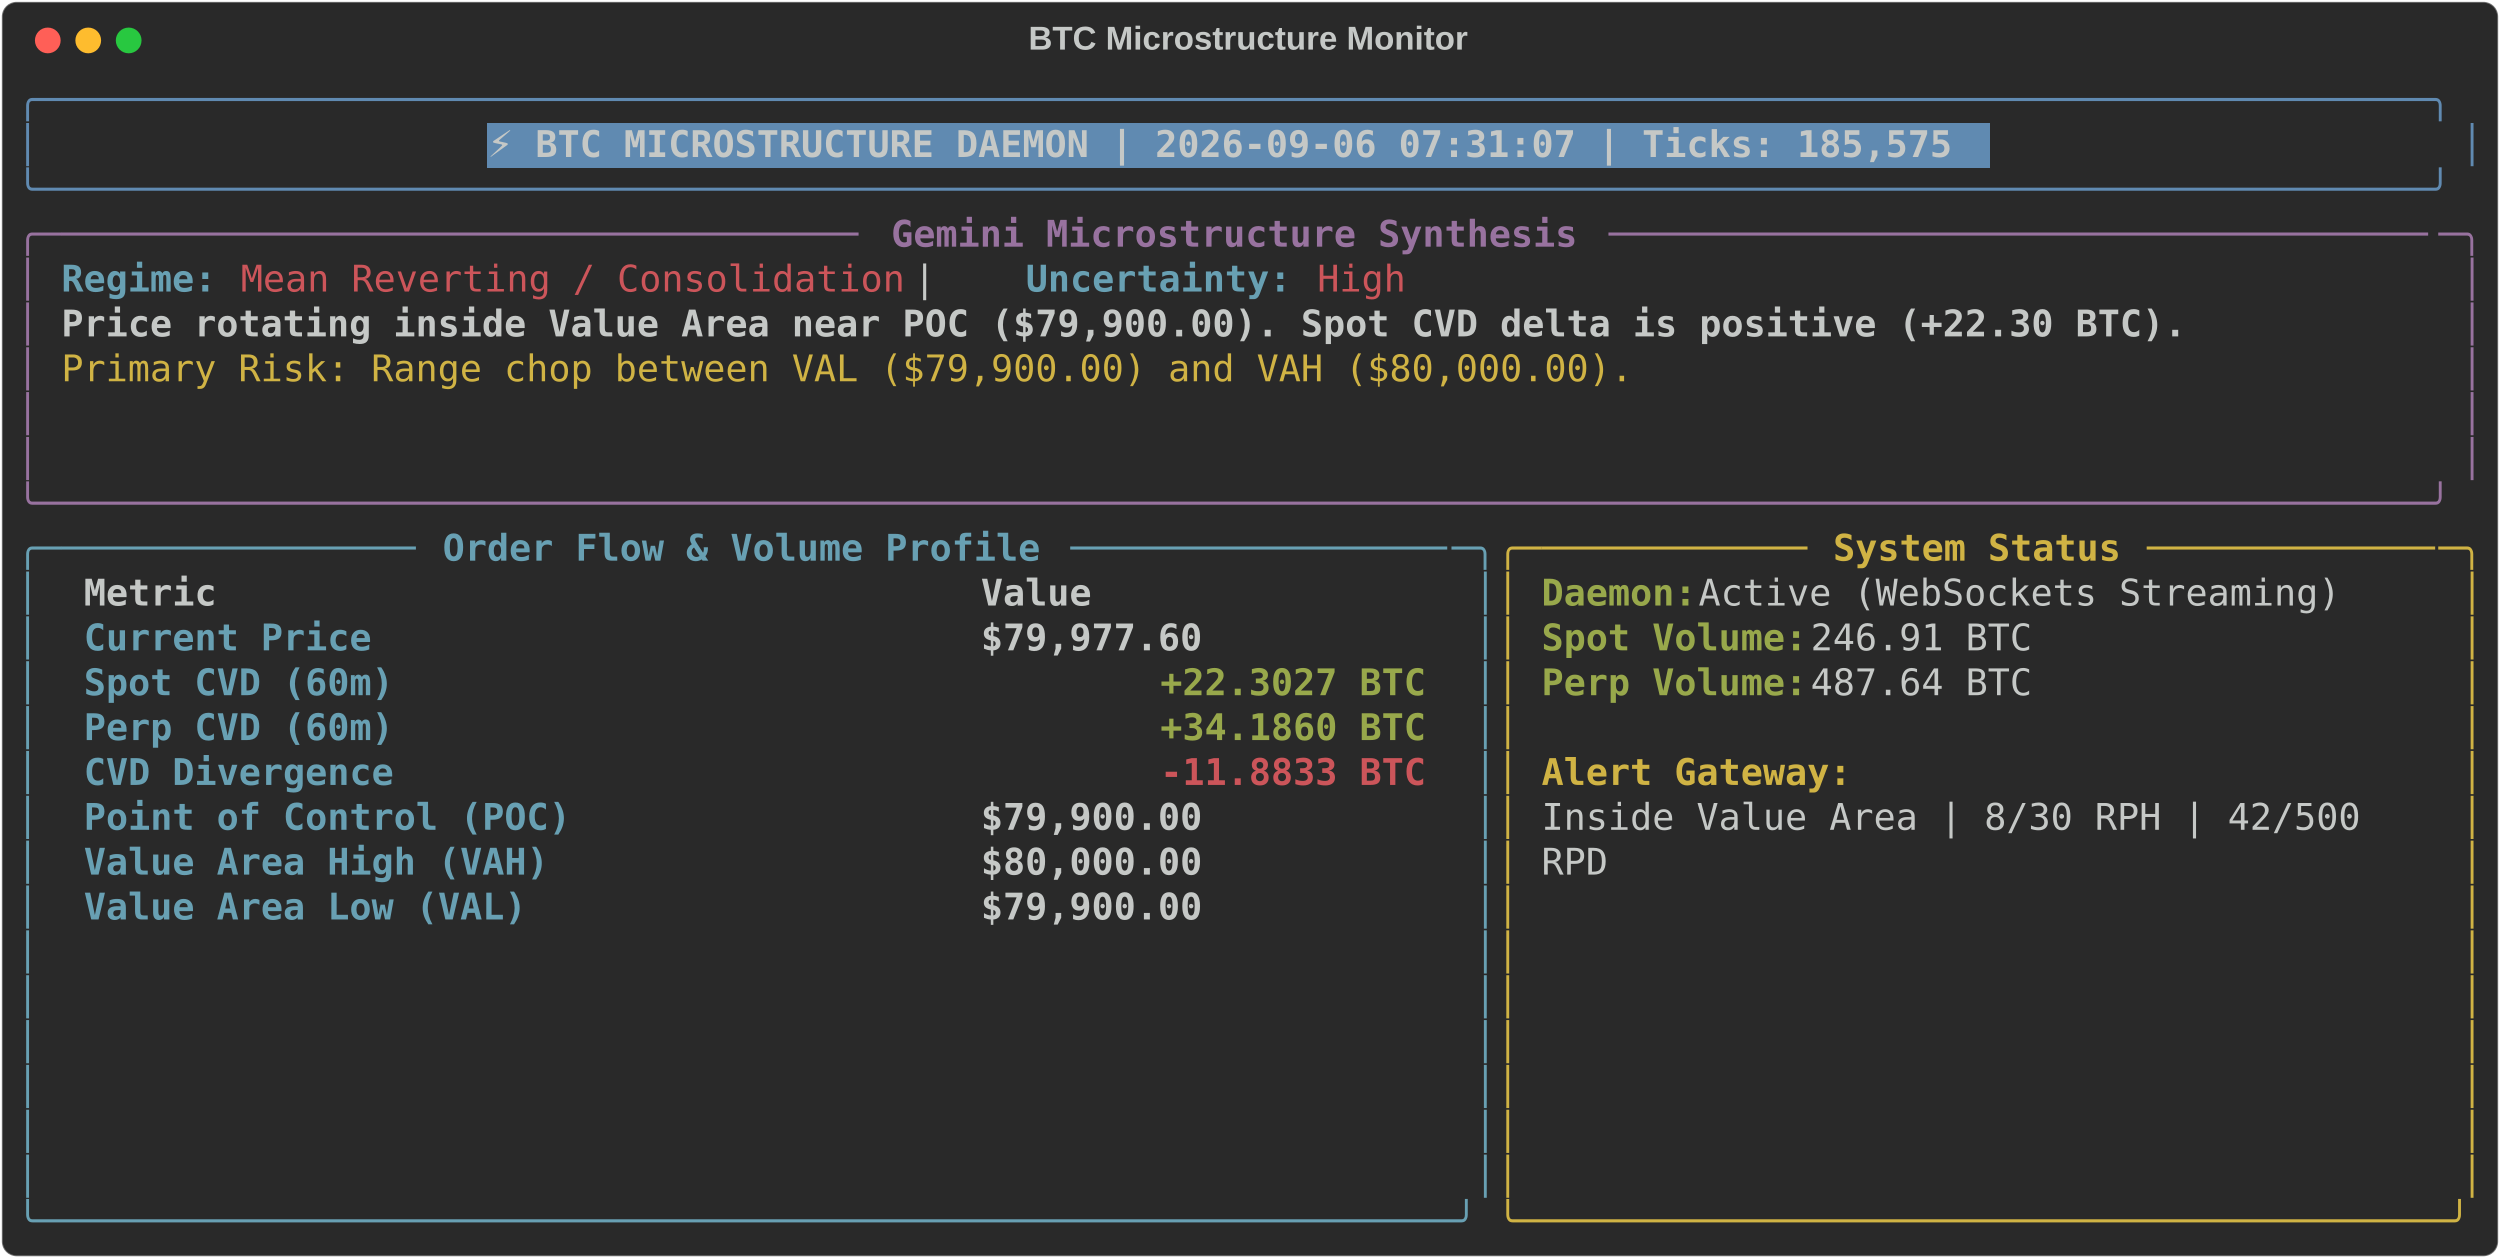
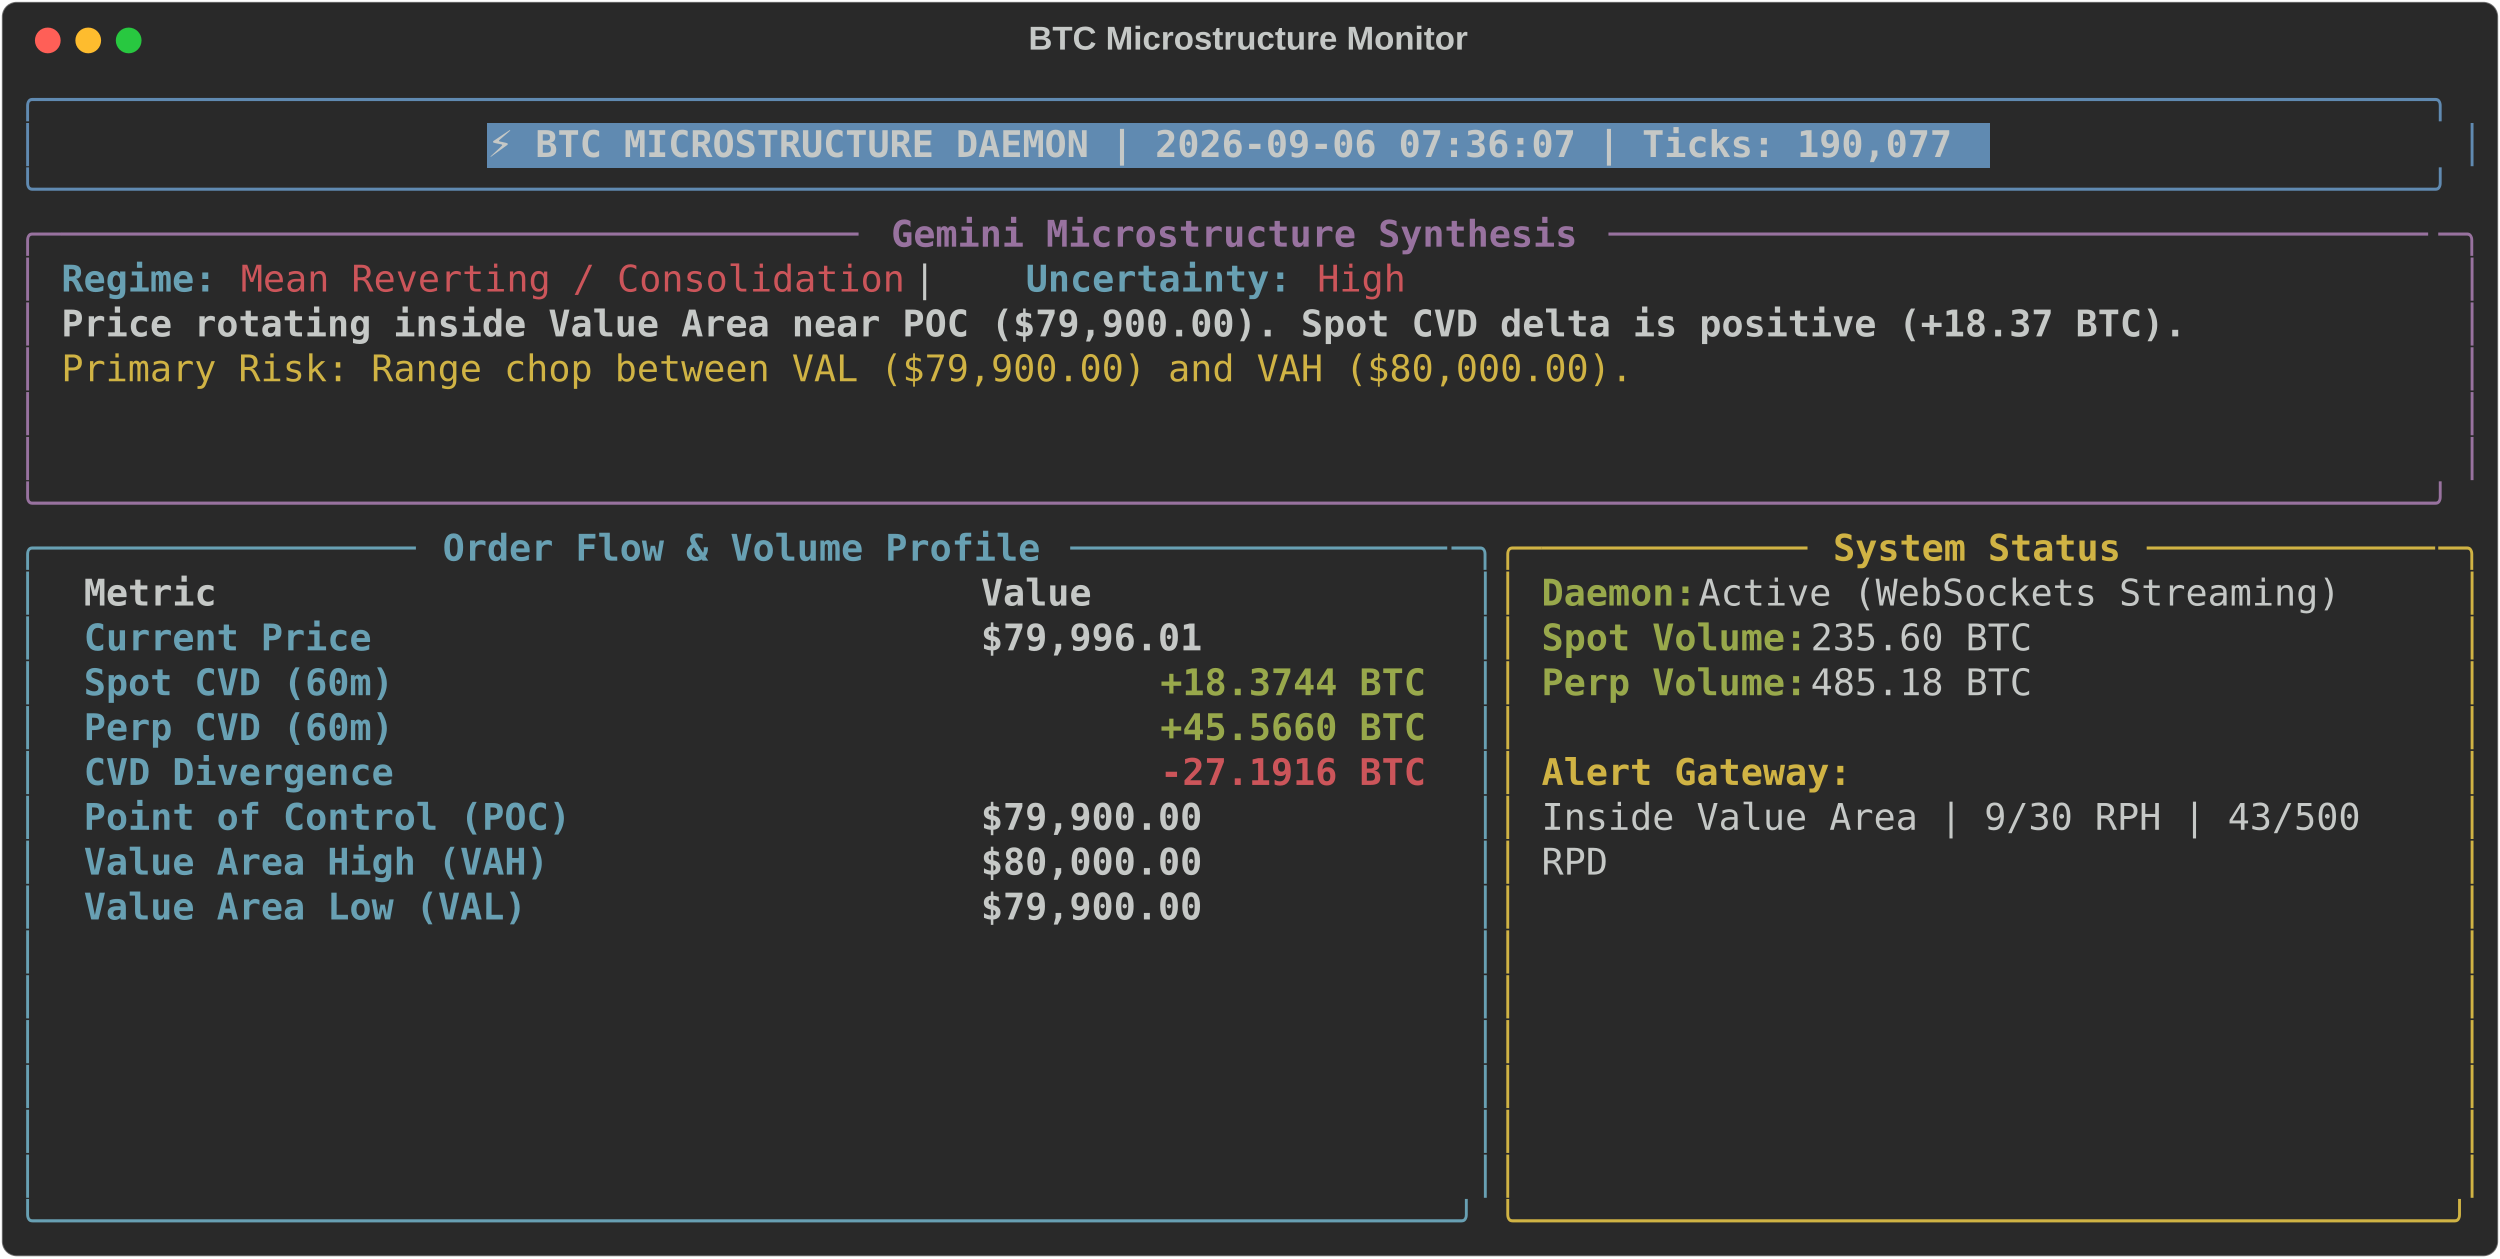
<svg xmlns="http://www.w3.org/2000/svg" class="rich-terminal" viewBox="0 0 1360 684.4">
  <style>

    @font-face {
        font-family: "Fira Code";
        src: local("FiraCode-Regular"),
                url("https://cdnjs.cloudflare.com/ajax/libs/firacode/6.2.0/woff2/FiraCode-Regular.woff2") format("woff2"),
                url("https://cdnjs.cloudflare.com/ajax/libs/firacode/6.2.0/woff/FiraCode-Regular.woff") format("woff");
        font-style: normal;
        font-weight: 400;
    }
    @font-face {
        font-family: "Fira Code";
        src: local("FiraCode-Bold"),
                url("https://cdnjs.cloudflare.com/ajax/libs/firacode/6.2.0/woff2/FiraCode-Bold.woff2") format("woff2"),
                url("https://cdnjs.cloudflare.com/ajax/libs/firacode/6.2.0/woff/FiraCode-Bold.woff") format("woff");
        font-style: bold;
        font-weight: 700;
    }

-     .terminal-4021441507-matrix {
+     .terminal-2799653875-matrix {
        font-family: Fira Code, monospace;
        font-size: 20px;
        line-height: 24.4px;
        font-variant-east-asian: full-width;
    }

-     .terminal-4021441507-title {
+     .terminal-2799653875-title {
        font-size: 18px;
        font-weight: bold;
        font-family: arial;
    }

-     .terminal-4021441507-r1 { fill: #608ab1 }
- .terminal-4021441507-r2 { fill: #c5c8c6 }
- .terminal-4021441507-r3 { fill: #c5c8c6;font-weight: bold }
- .terminal-4021441507-r4 { fill: #98729f }
- .terminal-4021441507-r5 { fill: #98729f;font-weight: bold }
- .terminal-4021441507-r6 { fill: #68a0b3;font-weight: bold }
- .terminal-4021441507-r7 { fill: #cc555a }
- .terminal-4021441507-r8 { fill: #d0b344 }
- .terminal-4021441507-r9 { fill: #68a0b3 }
- .terminal-4021441507-r10 { fill: #d0b344;font-weight: bold }
- .terminal-4021441507-r11 { fill: #98a84b;font-weight: bold }
- .terminal-4021441507-r12 { fill: #cc555a;font-weight: bold }
+     .terminal-2799653875-r1 { fill: #608ab1 }
+ .terminal-2799653875-r2 { fill: #c5c8c6 }
+ .terminal-2799653875-r3 { fill: #c5c8c6;font-weight: bold }
+ .terminal-2799653875-r4 { fill: #98729f }
+ .terminal-2799653875-r5 { fill: #98729f;font-weight: bold }
+ .terminal-2799653875-r6 { fill: #68a0b3;font-weight: bold }
+ .terminal-2799653875-r7 { fill: #cc555a }
+ .terminal-2799653875-r8 { fill: #d0b344 }
+ .terminal-2799653875-r9 { fill: #68a0b3 }
+ .terminal-2799653875-r10 { fill: #d0b344;font-weight: bold }
+ .terminal-2799653875-r11 { fill: #98a84b;font-weight: bold }
+ .terminal-2799653875-r12 { fill: #cc555a;font-weight: bold }
    </style>
  <defs>
-     <clipPath id="terminal-4021441507-clip-terminal">
+     <clipPath id="terminal-2799653875-clip-terminal">
      <rect x="0" y="0" width="1341.0" height="633.4" />
    </clipPath>
-     <clipPath id="terminal-4021441507-line-0">
+     <clipPath id="terminal-2799653875-line-0">
      <rect x="0" y="1.5" width="1342" height="24.65" />
    </clipPath>
-     <clipPath id="terminal-4021441507-line-1">
+     <clipPath id="terminal-2799653875-line-1">
      <rect x="0" y="25.9" width="1342" height="24.65" />
    </clipPath>
-     <clipPath id="terminal-4021441507-line-2">
+     <clipPath id="terminal-2799653875-line-2">
      <rect x="0" y="50.3" width="1342" height="24.65" />
    </clipPath>
-     <clipPath id="terminal-4021441507-line-3">
+     <clipPath id="terminal-2799653875-line-3">
      <rect x="0" y="74.7" width="1342" height="24.65" />
    </clipPath>
-     <clipPath id="terminal-4021441507-line-4">
+     <clipPath id="terminal-2799653875-line-4">
      <rect x="0" y="99.1" width="1342" height="24.65" />
    </clipPath>
-     <clipPath id="terminal-4021441507-line-5">
+     <clipPath id="terminal-2799653875-line-5">
      <rect x="0" y="123.5" width="1342" height="24.65" />
    </clipPath>
-     <clipPath id="terminal-4021441507-line-6">
+     <clipPath id="terminal-2799653875-line-6">
      <rect x="0" y="147.9" width="1342" height="24.65" />
    </clipPath>
-     <clipPath id="terminal-4021441507-line-7">
+     <clipPath id="terminal-2799653875-line-7">
      <rect x="0" y="172.3" width="1342" height="24.65" />
    </clipPath>
-     <clipPath id="terminal-4021441507-line-8">
+     <clipPath id="terminal-2799653875-line-8">
      <rect x="0" y="196.7" width="1342" height="24.65" />
    </clipPath>
-     <clipPath id="terminal-4021441507-line-9">
+     <clipPath id="terminal-2799653875-line-9">
      <rect x="0" y="221.1" width="1342" height="24.65" />
    </clipPath>
-     <clipPath id="terminal-4021441507-line-10">
+     <clipPath id="terminal-2799653875-line-10">
      <rect x="0" y="245.5" width="1342" height="24.65" />
    </clipPath>
-     <clipPath id="terminal-4021441507-line-11">
+     <clipPath id="terminal-2799653875-line-11">
      <rect x="0" y="269.9" width="1342" height="24.65" />
    </clipPath>
-     <clipPath id="terminal-4021441507-line-12">
+     <clipPath id="terminal-2799653875-line-12">
      <rect x="0" y="294.3" width="1342" height="24.65" />
    </clipPath>
-     <clipPath id="terminal-4021441507-line-13">
+     <clipPath id="terminal-2799653875-line-13">
      <rect x="0" y="318.7" width="1342" height="24.65" />
    </clipPath>
-     <clipPath id="terminal-4021441507-line-14">
+     <clipPath id="terminal-2799653875-line-14">
      <rect x="0" y="343.1" width="1342" height="24.65" />
    </clipPath>
-     <clipPath id="terminal-4021441507-line-15">
+     <clipPath id="terminal-2799653875-line-15">
      <rect x="0" y="367.5" width="1342" height="24.65" />
    </clipPath>
-     <clipPath id="terminal-4021441507-line-16">
+     <clipPath id="terminal-2799653875-line-16">
      <rect x="0" y="391.9" width="1342" height="24.65" />
    </clipPath>
-     <clipPath id="terminal-4021441507-line-17">
+     <clipPath id="terminal-2799653875-line-17">
      <rect x="0" y="416.3" width="1342" height="24.65" />
    </clipPath>
-     <clipPath id="terminal-4021441507-line-18">
+     <clipPath id="terminal-2799653875-line-18">
      <rect x="0" y="440.7" width="1342" height="24.65" />
    </clipPath>
-     <clipPath id="terminal-4021441507-line-19">
+     <clipPath id="terminal-2799653875-line-19">
      <rect x="0" y="465.1" width="1342" height="24.65" />
    </clipPath>
-     <clipPath id="terminal-4021441507-line-20">
+     <clipPath id="terminal-2799653875-line-20">
      <rect x="0" y="489.5" width="1342" height="24.65" />
    </clipPath>
-     <clipPath id="terminal-4021441507-line-21">
+     <clipPath id="terminal-2799653875-line-21">
      <rect x="0" y="513.9" width="1342" height="24.65" />
    </clipPath>
-     <clipPath id="terminal-4021441507-line-22">
+     <clipPath id="terminal-2799653875-line-22">
      <rect x="0" y="538.3" width="1342" height="24.65" />
    </clipPath>
-     <clipPath id="terminal-4021441507-line-23">
+     <clipPath id="terminal-2799653875-line-23">
      <rect x="0" y="562.7" width="1342" height="24.65" />
    </clipPath>
-     <clipPath id="terminal-4021441507-line-24">
+     <clipPath id="terminal-2799653875-line-24">
      <rect x="0" y="587.1" width="1342" height="24.65" />
    </clipPath>
  </defs>
  <rect fill="#292929" stroke="rgba(255,255,255,0.35)" stroke-width="1" x="1" y="1" width="1358" height="682.4" rx="8" />
-   <text class="terminal-4021441507-title" fill="#c5c8c6" text-anchor="middle" x="679" y="27">BTC Microstructure Monitor</text>
+   <text class="terminal-2799653875-title" fill="#c5c8c6" text-anchor="middle" x="679" y="27">BTC Microstructure Monitor</text>
  <g transform="translate(26,22)">
    <circle cx="0" cy="0" r="7" fill="#ff5f57" />
    <circle cx="22" cy="0" r="7" fill="#febc2e" />
    <circle cx="44" cy="0" r="7" fill="#28c840" />
  </g>
-   <g transform="translate(9, 41)" clip-path="url(#terminal-4021441507-clip-terminal)">
+   <g transform="translate(9, 41)" clip-path="url(#terminal-2799653875-clip-terminal)">
    <rect fill="#608ab1" x="256.2" y="25.9" width="817.4" height="24.65" shape-rendering="crispEdges" />
-     <g class="terminal-4021441507-matrix">
-       <text class="terminal-4021441507-r1" x="0" y="20" textLength="1342" clip-path="url(#terminal-4021441507-line-0)">╭────────────────────────────────────────────────────────────────────────────────────────────────────────────╮</text>
-       <text class="terminal-4021441507-r2" x="1342" y="20" textLength="12.2" clip-path="url(#terminal-4021441507-line-0)">
- </text>
-       <text class="terminal-4021441507-r1" x="0" y="44.4" textLength="12.2" clip-path="url(#terminal-4021441507-line-1)">│</text>
-       <text class="terminal-4021441507-r3" x="256.2" y="44.4" textLength="805.2" clip-path="url(#terminal-4021441507-line-1)">⚡ BTC MICROSTRUCTURE DAEMON | 2026-09-06 07:31:07 | Ticks: 185,575</text>
-       <text class="terminal-4021441507-r1" x="1329.8" y="44.4" textLength="12.2" clip-path="url(#terminal-4021441507-line-1)">│</text>
-       <text class="terminal-4021441507-r2" x="1342" y="44.4" textLength="12.2" clip-path="url(#terminal-4021441507-line-1)">
- </text>
-       <text class="terminal-4021441507-r1" x="0" y="68.8" textLength="1342" clip-path="url(#terminal-4021441507-line-2)">╰────────────────────────────────────────────────────────────────────────────────────────────────────────────╯</text>
-       <text class="terminal-4021441507-r2" x="1342" y="68.8" textLength="12.2" clip-path="url(#terminal-4021441507-line-2)">
- </text>
-       <text class="terminal-4021441507-r4" x="0" y="93.2" textLength="24.4" clip-path="url(#terminal-4021441507-line-3)">╭─</text>
-       <text class="terminal-4021441507-r4" x="24.4" y="93.2" textLength="439.2" clip-path="url(#terminal-4021441507-line-3)">────────────────────────────────────</text>
-       <text class="terminal-4021441507-r5" x="475.8" y="93.2" textLength="378.2" clip-path="url(#terminal-4021441507-line-3)">Gemini Microstructure Synthesis</text>
-       <text class="terminal-4021441507-r4" x="866.2" y="93.2" textLength="451.4" clip-path="url(#terminal-4021441507-line-3)">─────────────────────────────────────</text>
-       <text class="terminal-4021441507-r4" x="1317.6" y="93.2" textLength="24.4" clip-path="url(#terminal-4021441507-line-3)">─╮</text>
-       <text class="terminal-4021441507-r2" x="1342" y="93.2" textLength="12.2" clip-path="url(#terminal-4021441507-line-3)">
- </text>
-       <text class="terminal-4021441507-r4" x="0" y="117.6" textLength="12.2" clip-path="url(#terminal-4021441507-line-4)">│</text>
-       <text class="terminal-4021441507-r6" x="24.4" y="117.6" textLength="85.4" clip-path="url(#terminal-4021441507-line-4)">Regime:</text>
-       <text class="terminal-4021441507-r7" x="122" y="117.6" textLength="366" clip-path="url(#terminal-4021441507-line-4)">Mean Reverting / Consolidation</text>
-       <text class="terminal-4021441507-r2" x="488" y="117.6" textLength="61" clip-path="url(#terminal-4021441507-line-4)">  |  </text>
-       <text class="terminal-4021441507-r6" x="549" y="117.6" textLength="146.4" clip-path="url(#terminal-4021441507-line-4)">Uncertainty:</text>
-       <text class="terminal-4021441507-r7" x="707.6" y="117.6" textLength="48.8" clip-path="url(#terminal-4021441507-line-4)">High</text>
-       <text class="terminal-4021441507-r4" x="1329.8" y="117.6" textLength="12.2" clip-path="url(#terminal-4021441507-line-4)">│</text>
-       <text class="terminal-4021441507-r2" x="1342" y="117.6" textLength="12.2" clip-path="url(#terminal-4021441507-line-4)">
- </text>
-       <text class="terminal-4021441507-r4" x="0" y="142" textLength="12.2" clip-path="url(#terminal-4021441507-line-5)">│</text>
-       <text class="terminal-4021441507-r3" x="24.4" y="142" textLength="1171.2" clip-path="url(#terminal-4021441507-line-5)">Price rotating inside Value Area near POC ($79,900.00). Spot CVD delta is positive (+22.30 BTC).</text>
-       <text class="terminal-4021441507-r4" x="1329.8" y="142" textLength="12.2" clip-path="url(#terminal-4021441507-line-5)">│</text>
-       <text class="terminal-4021441507-r2" x="1342" y="142" textLength="12.2" clip-path="url(#terminal-4021441507-line-5)">
- </text>
-       <text class="terminal-4021441507-r4" x="0" y="166.4" textLength="12.2" clip-path="url(#terminal-4021441507-line-6)">│</text>
-       <text class="terminal-4021441507-r8" x="24.4" y="166.4" textLength="866.2" clip-path="url(#terminal-4021441507-line-6)">Primary Risk: Range chop between VAL ($79,900.00) and VAH ($80,000.00).</text>
-       <text class="terminal-4021441507-r4" x="1329.8" y="166.4" textLength="12.2" clip-path="url(#terminal-4021441507-line-6)">│</text>
-       <text class="terminal-4021441507-r2" x="1342" y="166.4" textLength="12.2" clip-path="url(#terminal-4021441507-line-6)">
- </text>
-       <text class="terminal-4021441507-r4" x="0" y="190.8" textLength="12.2" clip-path="url(#terminal-4021441507-line-7)">│</text>
-       <text class="terminal-4021441507-r4" x="1329.8" y="190.8" textLength="12.2" clip-path="url(#terminal-4021441507-line-7)">│</text>
-       <text class="terminal-4021441507-r2" x="1342" y="190.8" textLength="12.2" clip-path="url(#terminal-4021441507-line-7)">
- </text>
-       <text class="terminal-4021441507-r4" x="0" y="215.2" textLength="12.2" clip-path="url(#terminal-4021441507-line-8)">│</text>
-       <text class="terminal-4021441507-r4" x="1329.8" y="215.2" textLength="12.2" clip-path="url(#terminal-4021441507-line-8)">│</text>
-       <text class="terminal-4021441507-r2" x="1342" y="215.2" textLength="12.2" clip-path="url(#terminal-4021441507-line-8)">
- </text>
-       <text class="terminal-4021441507-r4" x="0" y="239.6" textLength="1342" clip-path="url(#terminal-4021441507-line-9)">╰────────────────────────────────────────────────────────────────────────────────────────────────────────────╯</text>
-       <text class="terminal-4021441507-r2" x="1342" y="239.6" textLength="12.2" clip-path="url(#terminal-4021441507-line-9)">
- </text>
-       <text class="terminal-4021441507-r9" x="0" y="264" textLength="24.4" clip-path="url(#terminal-4021441507-line-10)">╭─</text>
-       <text class="terminal-4021441507-r9" x="24.4" y="264" textLength="195.2" clip-path="url(#terminal-4021441507-line-10)">────────────────</text>
-       <text class="terminal-4021441507-r6" x="231.8" y="264" textLength="329.4" clip-path="url(#terminal-4021441507-line-10)">Order Flow &amp; Volume Profile</text>
-       <text class="terminal-4021441507-r9" x="573.4" y="264" textLength="207.4" clip-path="url(#terminal-4021441507-line-10)">─────────────────</text>
-       <text class="terminal-4021441507-r9" x="780.8" y="264" textLength="24.4" clip-path="url(#terminal-4021441507-line-10)">─╮</text>
-       <text class="terminal-4021441507-r8" x="805.2" y="264" textLength="24.4" clip-path="url(#terminal-4021441507-line-10)">╭─</text>
-       <text class="terminal-4021441507-r8" x="829.6" y="264" textLength="146.4" clip-path="url(#terminal-4021441507-line-10)">────────────</text>
-       <text class="terminal-4021441507-r10" x="988.2" y="264" textLength="158.6" clip-path="url(#terminal-4021441507-line-10)">System Status</text>
-       <text class="terminal-4021441507-r8" x="1159" y="264" textLength="158.6" clip-path="url(#terminal-4021441507-line-10)">─────────────</text>
-       <text class="terminal-4021441507-r8" x="1317.6" y="264" textLength="24.4" clip-path="url(#terminal-4021441507-line-10)">─╮</text>
-       <text class="terminal-4021441507-r2" x="1342" y="264" textLength="12.2" clip-path="url(#terminal-4021441507-line-10)">
- </text>
-       <text class="terminal-4021441507-r9" x="0" y="288.4" textLength="12.2" clip-path="url(#terminal-4021441507-line-11)">│</text>
-       <text class="terminal-4021441507-r3" x="36.6" y="288.4" textLength="463.6" clip-path="url(#terminal-4021441507-line-11)">Metric                                </text>
-       <text class="terminal-4021441507-r3" x="524.6" y="288.4" textLength="244" clip-path="url(#terminal-4021441507-line-11)">               Value</text>
-       <text class="terminal-4021441507-r9" x="793" y="288.4" textLength="12.2" clip-path="url(#terminal-4021441507-line-11)">│</text>
-       <text class="terminal-4021441507-r8" x="805.2" y="288.4" textLength="12.2" clip-path="url(#terminal-4021441507-line-11)">│</text>
-       <text class="terminal-4021441507-r11" x="829.6" y="288.4" textLength="85.4" clip-path="url(#terminal-4021441507-line-11)">Daemon:</text>
-       <text class="terminal-4021441507-r2" x="915" y="288.4" textLength="366" clip-path="url(#terminal-4021441507-line-11)"> Active (WebSockets Streaming)</text>
-       <text class="terminal-4021441507-r8" x="1329.8" y="288.4" textLength="12.2" clip-path="url(#terminal-4021441507-line-11)">│</text>
-       <text class="terminal-4021441507-r2" x="1342" y="288.4" textLength="12.2" clip-path="url(#terminal-4021441507-line-11)">
- </text>
-       <text class="terminal-4021441507-r9" x="0" y="312.8" textLength="12.2" clip-path="url(#terminal-4021441507-line-12)">│</text>
-       <text class="terminal-4021441507-r6" x="36.6" y="312.8" textLength="463.6" clip-path="url(#terminal-4021441507-line-12)">Current Price                         </text>
-       <text class="terminal-4021441507-r3" x="524.6" y="312.8" textLength="244" clip-path="url(#terminal-4021441507-line-12)">          $79,977.60</text>
-       <text class="terminal-4021441507-r9" x="793" y="312.8" textLength="12.2" clip-path="url(#terminal-4021441507-line-12)">│</text>
-       <text class="terminal-4021441507-r8" x="805.2" y="312.8" textLength="12.2" clip-path="url(#terminal-4021441507-line-12)">│</text>
-       <text class="terminal-4021441507-r11" x="829.6" y="312.8" textLength="146.4" clip-path="url(#terminal-4021441507-line-12)">Spot Volume:</text>
-       <text class="terminal-4021441507-r2" x="976" y="312.8" textLength="134.2" clip-path="url(#terminal-4021441507-line-12)"> 246.91 BTC</text>
-       <text class="terminal-4021441507-r8" x="1329.8" y="312.8" textLength="12.2" clip-path="url(#terminal-4021441507-line-12)">│</text>
-       <text class="terminal-4021441507-r2" x="1342" y="312.8" textLength="12.2" clip-path="url(#terminal-4021441507-line-12)">
- </text>
-       <text class="terminal-4021441507-r9" x="0" y="337.2" textLength="12.2" clip-path="url(#terminal-4021441507-line-13)">│</text>
-       <text class="terminal-4021441507-r6" x="36.6" y="337.2" textLength="463.6" clip-path="url(#terminal-4021441507-line-13)">Spot CVD (60m)                        </text>
-       <text class="terminal-4021441507-r11" x="622.2" y="337.2" textLength="146.4" clip-path="url(#terminal-4021441507-line-13)">+22.3027 BTC</text>
-       <text class="terminal-4021441507-r9" x="793" y="337.2" textLength="12.2" clip-path="url(#terminal-4021441507-line-13)">│</text>
-       <text class="terminal-4021441507-r8" x="805.2" y="337.2" textLength="12.2" clip-path="url(#terminal-4021441507-line-13)">│</text>
-       <text class="terminal-4021441507-r11" x="829.6" y="337.2" textLength="146.4" clip-path="url(#terminal-4021441507-line-13)">Perp Volume:</text>
-       <text class="terminal-4021441507-r2" x="976" y="337.2" textLength="134.2" clip-path="url(#terminal-4021441507-line-13)"> 487.64 BTC</text>
-       <text class="terminal-4021441507-r8" x="1329.8" y="337.2" textLength="12.2" clip-path="url(#terminal-4021441507-line-13)">│</text>
-       <text class="terminal-4021441507-r2" x="1342" y="337.2" textLength="12.2" clip-path="url(#terminal-4021441507-line-13)">
- </text>
-       <text class="terminal-4021441507-r9" x="0" y="361.6" textLength="12.2" clip-path="url(#terminal-4021441507-line-14)">│</text>
-       <text class="terminal-4021441507-r6" x="36.6" y="361.6" textLength="463.6" clip-path="url(#terminal-4021441507-line-14)">Perp CVD (60m)                        </text>
-       <text class="terminal-4021441507-r11" x="622.2" y="361.6" textLength="146.4" clip-path="url(#terminal-4021441507-line-14)">+34.1860 BTC</text>
-       <text class="terminal-4021441507-r9" x="793" y="361.6" textLength="12.2" clip-path="url(#terminal-4021441507-line-14)">│</text>
-       <text class="terminal-4021441507-r8" x="805.2" y="361.6" textLength="12.2" clip-path="url(#terminal-4021441507-line-14)">│</text>
-       <text class="terminal-4021441507-r8" x="1329.8" y="361.6" textLength="12.2" clip-path="url(#terminal-4021441507-line-14)">│</text>
-       <text class="terminal-4021441507-r2" x="1342" y="361.6" textLength="12.2" clip-path="url(#terminal-4021441507-line-14)">
- </text>
-       <text class="terminal-4021441507-r9" x="0" y="386" textLength="12.2" clip-path="url(#terminal-4021441507-line-15)">│</text>
-       <text class="terminal-4021441507-r6" x="36.6" y="386" textLength="463.6" clip-path="url(#terminal-4021441507-line-15)">CVD Divergence                        </text>
-       <text class="terminal-4021441507-r12" x="622.2" y="386" textLength="146.4" clip-path="url(#terminal-4021441507-line-15)">-11.8833 BTC</text>
-       <text class="terminal-4021441507-r9" x="793" y="386" textLength="12.2" clip-path="url(#terminal-4021441507-line-15)">│</text>
-       <text class="terminal-4021441507-r8" x="805.2" y="386" textLength="12.2" clip-path="url(#terminal-4021441507-line-15)">│</text>
-       <text class="terminal-4021441507-r10" x="829.6" y="386" textLength="170.8" clip-path="url(#terminal-4021441507-line-15)">Alert Gateway:</text>
-       <text class="terminal-4021441507-r8" x="1329.8" y="386" textLength="12.2" clip-path="url(#terminal-4021441507-line-15)">│</text>
-       <text class="terminal-4021441507-r2" x="1342" y="386" textLength="12.2" clip-path="url(#terminal-4021441507-line-15)">
- </text>
-       <text class="terminal-4021441507-r9" x="0" y="410.4" textLength="12.2" clip-path="url(#terminal-4021441507-line-16)">│</text>
-       <text class="terminal-4021441507-r6" x="36.6" y="410.4" textLength="463.6" clip-path="url(#terminal-4021441507-line-16)">Point of Control (POC)                </text>
-       <text class="terminal-4021441507-r3" x="524.6" y="410.4" textLength="244" clip-path="url(#terminal-4021441507-line-16)">          $79,900.00</text>
-       <text class="terminal-4021441507-r9" x="793" y="410.4" textLength="12.2" clip-path="url(#terminal-4021441507-line-16)">│</text>
-       <text class="terminal-4021441507-r8" x="805.2" y="410.4" textLength="12.2" clip-path="url(#terminal-4021441507-line-16)">│</text>
-       <text class="terminal-4021441507-r2" x="829.6" y="410.4" textLength="463.6" clip-path="url(#terminal-4021441507-line-16)">Inside Value Area | 8/30 RPH | 42/500 </text>
-       <text class="terminal-4021441507-r8" x="1329.8" y="410.4" textLength="12.2" clip-path="url(#terminal-4021441507-line-16)">│</text>
-       <text class="terminal-4021441507-r2" x="1342" y="410.4" textLength="12.2" clip-path="url(#terminal-4021441507-line-16)">
- </text>
-       <text class="terminal-4021441507-r9" x="0" y="434.8" textLength="12.2" clip-path="url(#terminal-4021441507-line-17)">│</text>
-       <text class="terminal-4021441507-r6" x="36.6" y="434.8" textLength="463.6" clip-path="url(#terminal-4021441507-line-17)">Value Area High (VAH)                 </text>
-       <text class="terminal-4021441507-r3" x="524.6" y="434.8" textLength="244" clip-path="url(#terminal-4021441507-line-17)">          $80,000.00</text>
-       <text class="terminal-4021441507-r9" x="793" y="434.8" textLength="12.2" clip-path="url(#terminal-4021441507-line-17)">│</text>
-       <text class="terminal-4021441507-r8" x="805.2" y="434.8" textLength="12.2" clip-path="url(#terminal-4021441507-line-17)">│</text>
-       <text class="terminal-4021441507-r2" x="829.6" y="434.8" textLength="36.6" clip-path="url(#terminal-4021441507-line-17)">RPD</text>
-       <text class="terminal-4021441507-r8" x="1329.8" y="434.8" textLength="12.2" clip-path="url(#terminal-4021441507-line-17)">│</text>
-       <text class="terminal-4021441507-r2" x="1342" y="434.8" textLength="12.2" clip-path="url(#terminal-4021441507-line-17)">
- </text>
-       <text class="terminal-4021441507-r9" x="0" y="459.2" textLength="12.2" clip-path="url(#terminal-4021441507-line-18)">│</text>
-       <text class="terminal-4021441507-r6" x="36.6" y="459.2" textLength="463.6" clip-path="url(#terminal-4021441507-line-18)">Value Area Low (VAL)                  </text>
-       <text class="terminal-4021441507-r3" x="524.6" y="459.2" textLength="244" clip-path="url(#terminal-4021441507-line-18)">          $79,900.00</text>
-       <text class="terminal-4021441507-r9" x="793" y="459.2" textLength="12.2" clip-path="url(#terminal-4021441507-line-18)">│</text>
-       <text class="terminal-4021441507-r8" x="805.2" y="459.2" textLength="12.2" clip-path="url(#terminal-4021441507-line-18)">│</text>
-       <text class="terminal-4021441507-r8" x="1329.8" y="459.2" textLength="12.2" clip-path="url(#terminal-4021441507-line-18)">│</text>
-       <text class="terminal-4021441507-r2" x="1342" y="459.2" textLength="12.2" clip-path="url(#terminal-4021441507-line-18)">
- </text>
-       <text class="terminal-4021441507-r9" x="0" y="483.6" textLength="12.2" clip-path="url(#terminal-4021441507-line-19)">│</text>
-       <text class="terminal-4021441507-r9" x="793" y="483.6" textLength="12.2" clip-path="url(#terminal-4021441507-line-19)">│</text>
-       <text class="terminal-4021441507-r8" x="805.2" y="483.6" textLength="12.2" clip-path="url(#terminal-4021441507-line-19)">│</text>
-       <text class="terminal-4021441507-r8" x="1329.8" y="483.6" textLength="12.2" clip-path="url(#terminal-4021441507-line-19)">│</text>
-       <text class="terminal-4021441507-r2" x="1342" y="483.6" textLength="12.2" clip-path="url(#terminal-4021441507-line-19)">
- </text>
-       <text class="terminal-4021441507-r9" x="0" y="508" textLength="12.2" clip-path="url(#terminal-4021441507-line-20)">│</text>
-       <text class="terminal-4021441507-r9" x="793" y="508" textLength="12.2" clip-path="url(#terminal-4021441507-line-20)">│</text>
-       <text class="terminal-4021441507-r8" x="805.2" y="508" textLength="12.2" clip-path="url(#terminal-4021441507-line-20)">│</text>
-       <text class="terminal-4021441507-r8" x="1329.8" y="508" textLength="12.2" clip-path="url(#terminal-4021441507-line-20)">│</text>
-       <text class="terminal-4021441507-r2" x="1342" y="508" textLength="12.2" clip-path="url(#terminal-4021441507-line-20)">
- </text>
-       <text class="terminal-4021441507-r9" x="0" y="532.4" textLength="12.2" clip-path="url(#terminal-4021441507-line-21)">│</text>
-       <text class="terminal-4021441507-r9" x="793" y="532.4" textLength="12.2" clip-path="url(#terminal-4021441507-line-21)">│</text>
-       <text class="terminal-4021441507-r8" x="805.2" y="532.4" textLength="12.2" clip-path="url(#terminal-4021441507-line-21)">│</text>
-       <text class="terminal-4021441507-r8" x="1329.8" y="532.4" textLength="12.2" clip-path="url(#terminal-4021441507-line-21)">│</text>
-       <text class="terminal-4021441507-r2" x="1342" y="532.4" textLength="12.2" clip-path="url(#terminal-4021441507-line-21)">
- </text>
-       <text class="terminal-4021441507-r9" x="0" y="556.8" textLength="12.2" clip-path="url(#terminal-4021441507-line-22)">│</text>
-       <text class="terminal-4021441507-r9" x="793" y="556.8" textLength="12.2" clip-path="url(#terminal-4021441507-line-22)">│</text>
-       <text class="terminal-4021441507-r8" x="805.2" y="556.8" textLength="12.2" clip-path="url(#terminal-4021441507-line-22)">│</text>
-       <text class="terminal-4021441507-r8" x="1329.8" y="556.8" textLength="12.2" clip-path="url(#terminal-4021441507-line-22)">│</text>
-       <text class="terminal-4021441507-r2" x="1342" y="556.8" textLength="12.2" clip-path="url(#terminal-4021441507-line-22)">
- </text>
-       <text class="terminal-4021441507-r9" x="0" y="581.2" textLength="12.2" clip-path="url(#terminal-4021441507-line-23)">│</text>
-       <text class="terminal-4021441507-r9" x="793" y="581.2" textLength="12.2" clip-path="url(#terminal-4021441507-line-23)">│</text>
-       <text class="terminal-4021441507-r8" x="805.2" y="581.2" textLength="12.2" clip-path="url(#terminal-4021441507-line-23)">│</text>
-       <text class="terminal-4021441507-r8" x="1329.8" y="581.2" textLength="12.2" clip-path="url(#terminal-4021441507-line-23)">│</text>
-       <text class="terminal-4021441507-r2" x="1342" y="581.2" textLength="12.2" clip-path="url(#terminal-4021441507-line-23)">
- </text>
-       <text class="terminal-4021441507-r9" x="0" y="605.6" textLength="12.2" clip-path="url(#terminal-4021441507-line-24)">│</text>
-       <text class="terminal-4021441507-r9" x="793" y="605.6" textLength="12.2" clip-path="url(#terminal-4021441507-line-24)">│</text>
-       <text class="terminal-4021441507-r8" x="805.2" y="605.6" textLength="12.2" clip-path="url(#terminal-4021441507-line-24)">│</text>
-       <text class="terminal-4021441507-r8" x="1329.8" y="605.6" textLength="12.2" clip-path="url(#terminal-4021441507-line-24)">│</text>
-       <text class="terminal-4021441507-r2" x="1342" y="605.6" textLength="12.2" clip-path="url(#terminal-4021441507-line-24)">
- </text>
-       <text class="terminal-4021441507-r9" x="0" y="630" textLength="805.2" clip-path="url(#terminal-4021441507-line-25)">╰────────────────────────────────────────────────────────────────╯</text>
-       <text class="terminal-4021441507-r8" x="805.2" y="630" textLength="536.8" clip-path="url(#terminal-4021441507-line-25)">╰──────────────────────────────────────────╯</text>
-       <text class="terminal-4021441507-r2" x="1342" y="630" textLength="12.2" clip-path="url(#terminal-4021441507-line-25)">
+     <g class="terminal-2799653875-matrix">
+       <text class="terminal-2799653875-r1" x="0" y="20" textLength="1342" clip-path="url(#terminal-2799653875-line-0)">╭────────────────────────────────────────────────────────────────────────────────────────────────────────────╮</text>
+       <text class="terminal-2799653875-r2" x="1342" y="20" textLength="12.2" clip-path="url(#terminal-2799653875-line-0)">
+ </text>
+       <text class="terminal-2799653875-r1" x="0" y="44.4" textLength="12.2" clip-path="url(#terminal-2799653875-line-1)">│</text>
+       <text class="terminal-2799653875-r3" x="256.2" y="44.4" textLength="805.2" clip-path="url(#terminal-2799653875-line-1)">⚡ BTC MICROSTRUCTURE DAEMON | 2026-09-06 07:36:07 | Ticks: 190,077</text>
+       <text class="terminal-2799653875-r1" x="1329.8" y="44.4" textLength="12.2" clip-path="url(#terminal-2799653875-line-1)">│</text>
+       <text class="terminal-2799653875-r2" x="1342" y="44.4" textLength="12.2" clip-path="url(#terminal-2799653875-line-1)">
+ </text>
+       <text class="terminal-2799653875-r1" x="0" y="68.8" textLength="1342" clip-path="url(#terminal-2799653875-line-2)">╰────────────────────────────────────────────────────────────────────────────────────────────────────────────╯</text>
+       <text class="terminal-2799653875-r2" x="1342" y="68.8" textLength="12.2" clip-path="url(#terminal-2799653875-line-2)">
+ </text>
+       <text class="terminal-2799653875-r4" x="0" y="93.2" textLength="24.4" clip-path="url(#terminal-2799653875-line-3)">╭─</text>
+       <text class="terminal-2799653875-r4" x="24.4" y="93.2" textLength="439.2" clip-path="url(#terminal-2799653875-line-3)">────────────────────────────────────</text>
+       <text class="terminal-2799653875-r5" x="475.8" y="93.2" textLength="378.2" clip-path="url(#terminal-2799653875-line-3)">Gemini Microstructure Synthesis</text>
+       <text class="terminal-2799653875-r4" x="866.2" y="93.2" textLength="451.4" clip-path="url(#terminal-2799653875-line-3)">─────────────────────────────────────</text>
+       <text class="terminal-2799653875-r4" x="1317.6" y="93.2" textLength="24.4" clip-path="url(#terminal-2799653875-line-3)">─╮</text>
+       <text class="terminal-2799653875-r2" x="1342" y="93.2" textLength="12.2" clip-path="url(#terminal-2799653875-line-3)">
+ </text>
+       <text class="terminal-2799653875-r4" x="0" y="117.6" textLength="12.2" clip-path="url(#terminal-2799653875-line-4)">│</text>
+       <text class="terminal-2799653875-r6" x="24.4" y="117.6" textLength="85.4" clip-path="url(#terminal-2799653875-line-4)">Regime:</text>
+       <text class="terminal-2799653875-r7" x="122" y="117.6" textLength="366" clip-path="url(#terminal-2799653875-line-4)">Mean Reverting / Consolidation</text>
+       <text class="terminal-2799653875-r2" x="488" y="117.6" textLength="61" clip-path="url(#terminal-2799653875-line-4)">  |  </text>
+       <text class="terminal-2799653875-r6" x="549" y="117.6" textLength="146.4" clip-path="url(#terminal-2799653875-line-4)">Uncertainty:</text>
+       <text class="terminal-2799653875-r7" x="707.6" y="117.6" textLength="48.8" clip-path="url(#terminal-2799653875-line-4)">High</text>
+       <text class="terminal-2799653875-r4" x="1329.8" y="117.6" textLength="12.2" clip-path="url(#terminal-2799653875-line-4)">│</text>
+       <text class="terminal-2799653875-r2" x="1342" y="117.6" textLength="12.2" clip-path="url(#terminal-2799653875-line-4)">
+ </text>
+       <text class="terminal-2799653875-r4" x="0" y="142" textLength="12.2" clip-path="url(#terminal-2799653875-line-5)">│</text>
+       <text class="terminal-2799653875-r3" x="24.4" y="142" textLength="1171.2" clip-path="url(#terminal-2799653875-line-5)">Price rotating inside Value Area near POC ($79,900.00). Spot CVD delta is positive (+18.37 BTC).</text>
+       <text class="terminal-2799653875-r4" x="1329.8" y="142" textLength="12.2" clip-path="url(#terminal-2799653875-line-5)">│</text>
+       <text class="terminal-2799653875-r2" x="1342" y="142" textLength="12.2" clip-path="url(#terminal-2799653875-line-5)">
+ </text>
+       <text class="terminal-2799653875-r4" x="0" y="166.4" textLength="12.2" clip-path="url(#terminal-2799653875-line-6)">│</text>
+       <text class="terminal-2799653875-r8" x="24.4" y="166.4" textLength="866.2" clip-path="url(#terminal-2799653875-line-6)">Primary Risk: Range chop between VAL ($79,900.00) and VAH ($80,000.00).</text>
+       <text class="terminal-2799653875-r4" x="1329.8" y="166.4" textLength="12.2" clip-path="url(#terminal-2799653875-line-6)">│</text>
+       <text class="terminal-2799653875-r2" x="1342" y="166.4" textLength="12.2" clip-path="url(#terminal-2799653875-line-6)">
+ </text>
+       <text class="terminal-2799653875-r4" x="0" y="190.8" textLength="12.2" clip-path="url(#terminal-2799653875-line-7)">│</text>
+       <text class="terminal-2799653875-r4" x="1329.8" y="190.8" textLength="12.2" clip-path="url(#terminal-2799653875-line-7)">│</text>
+       <text class="terminal-2799653875-r2" x="1342" y="190.8" textLength="12.2" clip-path="url(#terminal-2799653875-line-7)">
+ </text>
+       <text class="terminal-2799653875-r4" x="0" y="215.2" textLength="12.2" clip-path="url(#terminal-2799653875-line-8)">│</text>
+       <text class="terminal-2799653875-r4" x="1329.8" y="215.2" textLength="12.2" clip-path="url(#terminal-2799653875-line-8)">│</text>
+       <text class="terminal-2799653875-r2" x="1342" y="215.2" textLength="12.2" clip-path="url(#terminal-2799653875-line-8)">
+ </text>
+       <text class="terminal-2799653875-r4" x="0" y="239.6" textLength="1342" clip-path="url(#terminal-2799653875-line-9)">╰────────────────────────────────────────────────────────────────────────────────────────────────────────────╯</text>
+       <text class="terminal-2799653875-r2" x="1342" y="239.6" textLength="12.2" clip-path="url(#terminal-2799653875-line-9)">
+ </text>
+       <text class="terminal-2799653875-r9" x="0" y="264" textLength="24.4" clip-path="url(#terminal-2799653875-line-10)">╭─</text>
+       <text class="terminal-2799653875-r9" x="24.4" y="264" textLength="195.2" clip-path="url(#terminal-2799653875-line-10)">────────────────</text>
+       <text class="terminal-2799653875-r6" x="231.8" y="264" textLength="329.4" clip-path="url(#terminal-2799653875-line-10)">Order Flow &amp; Volume Profile</text>
+       <text class="terminal-2799653875-r9" x="573.4" y="264" textLength="207.4" clip-path="url(#terminal-2799653875-line-10)">─────────────────</text>
+       <text class="terminal-2799653875-r9" x="780.8" y="264" textLength="24.4" clip-path="url(#terminal-2799653875-line-10)">─╮</text>
+       <text class="terminal-2799653875-r8" x="805.2" y="264" textLength="24.4" clip-path="url(#terminal-2799653875-line-10)">╭─</text>
+       <text class="terminal-2799653875-r8" x="829.6" y="264" textLength="146.4" clip-path="url(#terminal-2799653875-line-10)">────────────</text>
+       <text class="terminal-2799653875-r10" x="988.2" y="264" textLength="158.6" clip-path="url(#terminal-2799653875-line-10)">System Status</text>
+       <text class="terminal-2799653875-r8" x="1159" y="264" textLength="158.6" clip-path="url(#terminal-2799653875-line-10)">─────────────</text>
+       <text class="terminal-2799653875-r8" x="1317.6" y="264" textLength="24.4" clip-path="url(#terminal-2799653875-line-10)">─╮</text>
+       <text class="terminal-2799653875-r2" x="1342" y="264" textLength="12.2" clip-path="url(#terminal-2799653875-line-10)">
+ </text>
+       <text class="terminal-2799653875-r9" x="0" y="288.4" textLength="12.2" clip-path="url(#terminal-2799653875-line-11)">│</text>
+       <text class="terminal-2799653875-r3" x="36.6" y="288.4" textLength="463.6" clip-path="url(#terminal-2799653875-line-11)">Metric                                </text>
+       <text class="terminal-2799653875-r3" x="524.6" y="288.4" textLength="244" clip-path="url(#terminal-2799653875-line-11)">               Value</text>
+       <text class="terminal-2799653875-r9" x="793" y="288.4" textLength="12.2" clip-path="url(#terminal-2799653875-line-11)">│</text>
+       <text class="terminal-2799653875-r8" x="805.2" y="288.4" textLength="12.2" clip-path="url(#terminal-2799653875-line-11)">│</text>
+       <text class="terminal-2799653875-r11" x="829.6" y="288.4" textLength="85.4" clip-path="url(#terminal-2799653875-line-11)">Daemon:</text>
+       <text class="terminal-2799653875-r2" x="915" y="288.4" textLength="366" clip-path="url(#terminal-2799653875-line-11)"> Active (WebSockets Streaming)</text>
+       <text class="terminal-2799653875-r8" x="1329.8" y="288.4" textLength="12.2" clip-path="url(#terminal-2799653875-line-11)">│</text>
+       <text class="terminal-2799653875-r2" x="1342" y="288.4" textLength="12.2" clip-path="url(#terminal-2799653875-line-11)">
+ </text>
+       <text class="terminal-2799653875-r9" x="0" y="312.8" textLength="12.2" clip-path="url(#terminal-2799653875-line-12)">│</text>
+       <text class="terminal-2799653875-r6" x="36.6" y="312.8" textLength="463.6" clip-path="url(#terminal-2799653875-line-12)">Current Price                         </text>
+       <text class="terminal-2799653875-r3" x="524.6" y="312.8" textLength="244" clip-path="url(#terminal-2799653875-line-12)">          $79,996.01</text>
+       <text class="terminal-2799653875-r9" x="793" y="312.8" textLength="12.2" clip-path="url(#terminal-2799653875-line-12)">│</text>
+       <text class="terminal-2799653875-r8" x="805.2" y="312.8" textLength="12.2" clip-path="url(#terminal-2799653875-line-12)">│</text>
+       <text class="terminal-2799653875-r11" x="829.6" y="312.8" textLength="146.4" clip-path="url(#terminal-2799653875-line-12)">Spot Volume:</text>
+       <text class="terminal-2799653875-r2" x="976" y="312.8" textLength="134.2" clip-path="url(#terminal-2799653875-line-12)"> 235.60 BTC</text>
+       <text class="terminal-2799653875-r8" x="1329.8" y="312.8" textLength="12.2" clip-path="url(#terminal-2799653875-line-12)">│</text>
+       <text class="terminal-2799653875-r2" x="1342" y="312.8" textLength="12.2" clip-path="url(#terminal-2799653875-line-12)">
+ </text>
+       <text class="terminal-2799653875-r9" x="0" y="337.2" textLength="12.2" clip-path="url(#terminal-2799653875-line-13)">│</text>
+       <text class="terminal-2799653875-r6" x="36.6" y="337.2" textLength="463.6" clip-path="url(#terminal-2799653875-line-13)">Spot CVD (60m)                        </text>
+       <text class="terminal-2799653875-r11" x="622.2" y="337.2" textLength="146.4" clip-path="url(#terminal-2799653875-line-13)">+18.3744 BTC</text>
+       <text class="terminal-2799653875-r9" x="793" y="337.2" textLength="12.2" clip-path="url(#terminal-2799653875-line-13)">│</text>
+       <text class="terminal-2799653875-r8" x="805.2" y="337.2" textLength="12.2" clip-path="url(#terminal-2799653875-line-13)">│</text>
+       <text class="terminal-2799653875-r11" x="829.6" y="337.2" textLength="146.4" clip-path="url(#terminal-2799653875-line-13)">Perp Volume:</text>
+       <text class="terminal-2799653875-r2" x="976" y="337.2" textLength="134.2" clip-path="url(#terminal-2799653875-line-13)"> 485.18 BTC</text>
+       <text class="terminal-2799653875-r8" x="1329.8" y="337.2" textLength="12.2" clip-path="url(#terminal-2799653875-line-13)">│</text>
+       <text class="terminal-2799653875-r2" x="1342" y="337.2" textLength="12.2" clip-path="url(#terminal-2799653875-line-13)">
+ </text>
+       <text class="terminal-2799653875-r9" x="0" y="361.6" textLength="12.2" clip-path="url(#terminal-2799653875-line-14)">│</text>
+       <text class="terminal-2799653875-r6" x="36.6" y="361.6" textLength="463.6" clip-path="url(#terminal-2799653875-line-14)">Perp CVD (60m)                        </text>
+       <text class="terminal-2799653875-r11" x="622.2" y="361.6" textLength="146.4" clip-path="url(#terminal-2799653875-line-14)">+45.5660 BTC</text>
+       <text class="terminal-2799653875-r9" x="793" y="361.6" textLength="12.2" clip-path="url(#terminal-2799653875-line-14)">│</text>
+       <text class="terminal-2799653875-r8" x="805.2" y="361.6" textLength="12.2" clip-path="url(#terminal-2799653875-line-14)">│</text>
+       <text class="terminal-2799653875-r8" x="1329.8" y="361.6" textLength="12.2" clip-path="url(#terminal-2799653875-line-14)">│</text>
+       <text class="terminal-2799653875-r2" x="1342" y="361.6" textLength="12.2" clip-path="url(#terminal-2799653875-line-14)">
+ </text>
+       <text class="terminal-2799653875-r9" x="0" y="386" textLength="12.2" clip-path="url(#terminal-2799653875-line-15)">│</text>
+       <text class="terminal-2799653875-r6" x="36.6" y="386" textLength="463.6" clip-path="url(#terminal-2799653875-line-15)">CVD Divergence                        </text>
+       <text class="terminal-2799653875-r12" x="622.2" y="386" textLength="146.4" clip-path="url(#terminal-2799653875-line-15)">-27.1916 BTC</text>
+       <text class="terminal-2799653875-r9" x="793" y="386" textLength="12.2" clip-path="url(#terminal-2799653875-line-15)">│</text>
+       <text class="terminal-2799653875-r8" x="805.2" y="386" textLength="12.2" clip-path="url(#terminal-2799653875-line-15)">│</text>
+       <text class="terminal-2799653875-r10" x="829.6" y="386" textLength="170.8" clip-path="url(#terminal-2799653875-line-15)">Alert Gateway:</text>
+       <text class="terminal-2799653875-r8" x="1329.8" y="386" textLength="12.2" clip-path="url(#terminal-2799653875-line-15)">│</text>
+       <text class="terminal-2799653875-r2" x="1342" y="386" textLength="12.2" clip-path="url(#terminal-2799653875-line-15)">
+ </text>
+       <text class="terminal-2799653875-r9" x="0" y="410.4" textLength="12.2" clip-path="url(#terminal-2799653875-line-16)">│</text>
+       <text class="terminal-2799653875-r6" x="36.6" y="410.4" textLength="463.6" clip-path="url(#terminal-2799653875-line-16)">Point of Control (POC)                </text>
+       <text class="terminal-2799653875-r3" x="524.6" y="410.4" textLength="244" clip-path="url(#terminal-2799653875-line-16)">          $79,900.00</text>
+       <text class="terminal-2799653875-r9" x="793" y="410.4" textLength="12.2" clip-path="url(#terminal-2799653875-line-16)">│</text>
+       <text class="terminal-2799653875-r8" x="805.2" y="410.4" textLength="12.2" clip-path="url(#terminal-2799653875-line-16)">│</text>
+       <text class="terminal-2799653875-r2" x="829.6" y="410.4" textLength="463.6" clip-path="url(#terminal-2799653875-line-16)">Inside Value Area | 9/30 RPH | 43/500 </text>
+       <text class="terminal-2799653875-r8" x="1329.8" y="410.4" textLength="12.2" clip-path="url(#terminal-2799653875-line-16)">│</text>
+       <text class="terminal-2799653875-r2" x="1342" y="410.4" textLength="12.2" clip-path="url(#terminal-2799653875-line-16)">
+ </text>
+       <text class="terminal-2799653875-r9" x="0" y="434.8" textLength="12.2" clip-path="url(#terminal-2799653875-line-17)">│</text>
+       <text class="terminal-2799653875-r6" x="36.6" y="434.8" textLength="463.6" clip-path="url(#terminal-2799653875-line-17)">Value Area High (VAH)                 </text>
+       <text class="terminal-2799653875-r3" x="524.6" y="434.8" textLength="244" clip-path="url(#terminal-2799653875-line-17)">          $80,000.00</text>
+       <text class="terminal-2799653875-r9" x="793" y="434.8" textLength="12.2" clip-path="url(#terminal-2799653875-line-17)">│</text>
+       <text class="terminal-2799653875-r8" x="805.2" y="434.8" textLength="12.2" clip-path="url(#terminal-2799653875-line-17)">│</text>
+       <text class="terminal-2799653875-r2" x="829.6" y="434.8" textLength="36.6" clip-path="url(#terminal-2799653875-line-17)">RPD</text>
+       <text class="terminal-2799653875-r8" x="1329.8" y="434.8" textLength="12.2" clip-path="url(#terminal-2799653875-line-17)">│</text>
+       <text class="terminal-2799653875-r2" x="1342" y="434.8" textLength="12.2" clip-path="url(#terminal-2799653875-line-17)">
+ </text>
+       <text class="terminal-2799653875-r9" x="0" y="459.2" textLength="12.2" clip-path="url(#terminal-2799653875-line-18)">│</text>
+       <text class="terminal-2799653875-r6" x="36.6" y="459.2" textLength="463.6" clip-path="url(#terminal-2799653875-line-18)">Value Area Low (VAL)                  </text>
+       <text class="terminal-2799653875-r3" x="524.6" y="459.2" textLength="244" clip-path="url(#terminal-2799653875-line-18)">          $79,900.00</text>
+       <text class="terminal-2799653875-r9" x="793" y="459.2" textLength="12.2" clip-path="url(#terminal-2799653875-line-18)">│</text>
+       <text class="terminal-2799653875-r8" x="805.2" y="459.2" textLength="12.2" clip-path="url(#terminal-2799653875-line-18)">│</text>
+       <text class="terminal-2799653875-r8" x="1329.8" y="459.2" textLength="12.2" clip-path="url(#terminal-2799653875-line-18)">│</text>
+       <text class="terminal-2799653875-r2" x="1342" y="459.2" textLength="12.2" clip-path="url(#terminal-2799653875-line-18)">
+ </text>
+       <text class="terminal-2799653875-r9" x="0" y="483.6" textLength="12.2" clip-path="url(#terminal-2799653875-line-19)">│</text>
+       <text class="terminal-2799653875-r9" x="793" y="483.6" textLength="12.2" clip-path="url(#terminal-2799653875-line-19)">│</text>
+       <text class="terminal-2799653875-r8" x="805.2" y="483.6" textLength="12.2" clip-path="url(#terminal-2799653875-line-19)">│</text>
+       <text class="terminal-2799653875-r8" x="1329.8" y="483.6" textLength="12.2" clip-path="url(#terminal-2799653875-line-19)">│</text>
+       <text class="terminal-2799653875-r2" x="1342" y="483.6" textLength="12.2" clip-path="url(#terminal-2799653875-line-19)">
+ </text>
+       <text class="terminal-2799653875-r9" x="0" y="508" textLength="12.2" clip-path="url(#terminal-2799653875-line-20)">│</text>
+       <text class="terminal-2799653875-r9" x="793" y="508" textLength="12.2" clip-path="url(#terminal-2799653875-line-20)">│</text>
+       <text class="terminal-2799653875-r8" x="805.2" y="508" textLength="12.2" clip-path="url(#terminal-2799653875-line-20)">│</text>
+       <text class="terminal-2799653875-r8" x="1329.8" y="508" textLength="12.2" clip-path="url(#terminal-2799653875-line-20)">│</text>
+       <text class="terminal-2799653875-r2" x="1342" y="508" textLength="12.2" clip-path="url(#terminal-2799653875-line-20)">
+ </text>
+       <text class="terminal-2799653875-r9" x="0" y="532.4" textLength="12.2" clip-path="url(#terminal-2799653875-line-21)">│</text>
+       <text class="terminal-2799653875-r9" x="793" y="532.4" textLength="12.2" clip-path="url(#terminal-2799653875-line-21)">│</text>
+       <text class="terminal-2799653875-r8" x="805.2" y="532.4" textLength="12.2" clip-path="url(#terminal-2799653875-line-21)">│</text>
+       <text class="terminal-2799653875-r8" x="1329.8" y="532.4" textLength="12.2" clip-path="url(#terminal-2799653875-line-21)">│</text>
+       <text class="terminal-2799653875-r2" x="1342" y="532.4" textLength="12.2" clip-path="url(#terminal-2799653875-line-21)">
+ </text>
+       <text class="terminal-2799653875-r9" x="0" y="556.8" textLength="12.2" clip-path="url(#terminal-2799653875-line-22)">│</text>
+       <text class="terminal-2799653875-r9" x="793" y="556.8" textLength="12.2" clip-path="url(#terminal-2799653875-line-22)">│</text>
+       <text class="terminal-2799653875-r8" x="805.2" y="556.8" textLength="12.2" clip-path="url(#terminal-2799653875-line-22)">│</text>
+       <text class="terminal-2799653875-r8" x="1329.8" y="556.8" textLength="12.2" clip-path="url(#terminal-2799653875-line-22)">│</text>
+       <text class="terminal-2799653875-r2" x="1342" y="556.8" textLength="12.2" clip-path="url(#terminal-2799653875-line-22)">
+ </text>
+       <text class="terminal-2799653875-r9" x="0" y="581.2" textLength="12.2" clip-path="url(#terminal-2799653875-line-23)">│</text>
+       <text class="terminal-2799653875-r9" x="793" y="581.2" textLength="12.2" clip-path="url(#terminal-2799653875-line-23)">│</text>
+       <text class="terminal-2799653875-r8" x="805.2" y="581.2" textLength="12.2" clip-path="url(#terminal-2799653875-line-23)">│</text>
+       <text class="terminal-2799653875-r8" x="1329.8" y="581.2" textLength="12.2" clip-path="url(#terminal-2799653875-line-23)">│</text>
+       <text class="terminal-2799653875-r2" x="1342" y="581.2" textLength="12.2" clip-path="url(#terminal-2799653875-line-23)">
+ </text>
+       <text class="terminal-2799653875-r9" x="0" y="605.6" textLength="12.2" clip-path="url(#terminal-2799653875-line-24)">│</text>
+       <text class="terminal-2799653875-r9" x="793" y="605.6" textLength="12.2" clip-path="url(#terminal-2799653875-line-24)">│</text>
+       <text class="terminal-2799653875-r8" x="805.2" y="605.6" textLength="12.2" clip-path="url(#terminal-2799653875-line-24)">│</text>
+       <text class="terminal-2799653875-r8" x="1329.8" y="605.6" textLength="12.2" clip-path="url(#terminal-2799653875-line-24)">│</text>
+       <text class="terminal-2799653875-r2" x="1342" y="605.6" textLength="12.2" clip-path="url(#terminal-2799653875-line-24)">
+ </text>
+       <text class="terminal-2799653875-r9" x="0" y="630" textLength="805.2" clip-path="url(#terminal-2799653875-line-25)">╰────────────────────────────────────────────────────────────────╯</text>
+       <text class="terminal-2799653875-r8" x="805.2" y="630" textLength="536.8" clip-path="url(#terminal-2799653875-line-25)">╰──────────────────────────────────────────╯</text>
+       <text class="terminal-2799653875-r2" x="1342" y="630" textLength="12.2" clip-path="url(#terminal-2799653875-line-25)">
</text>
    </g>
  </g>
</svg>
